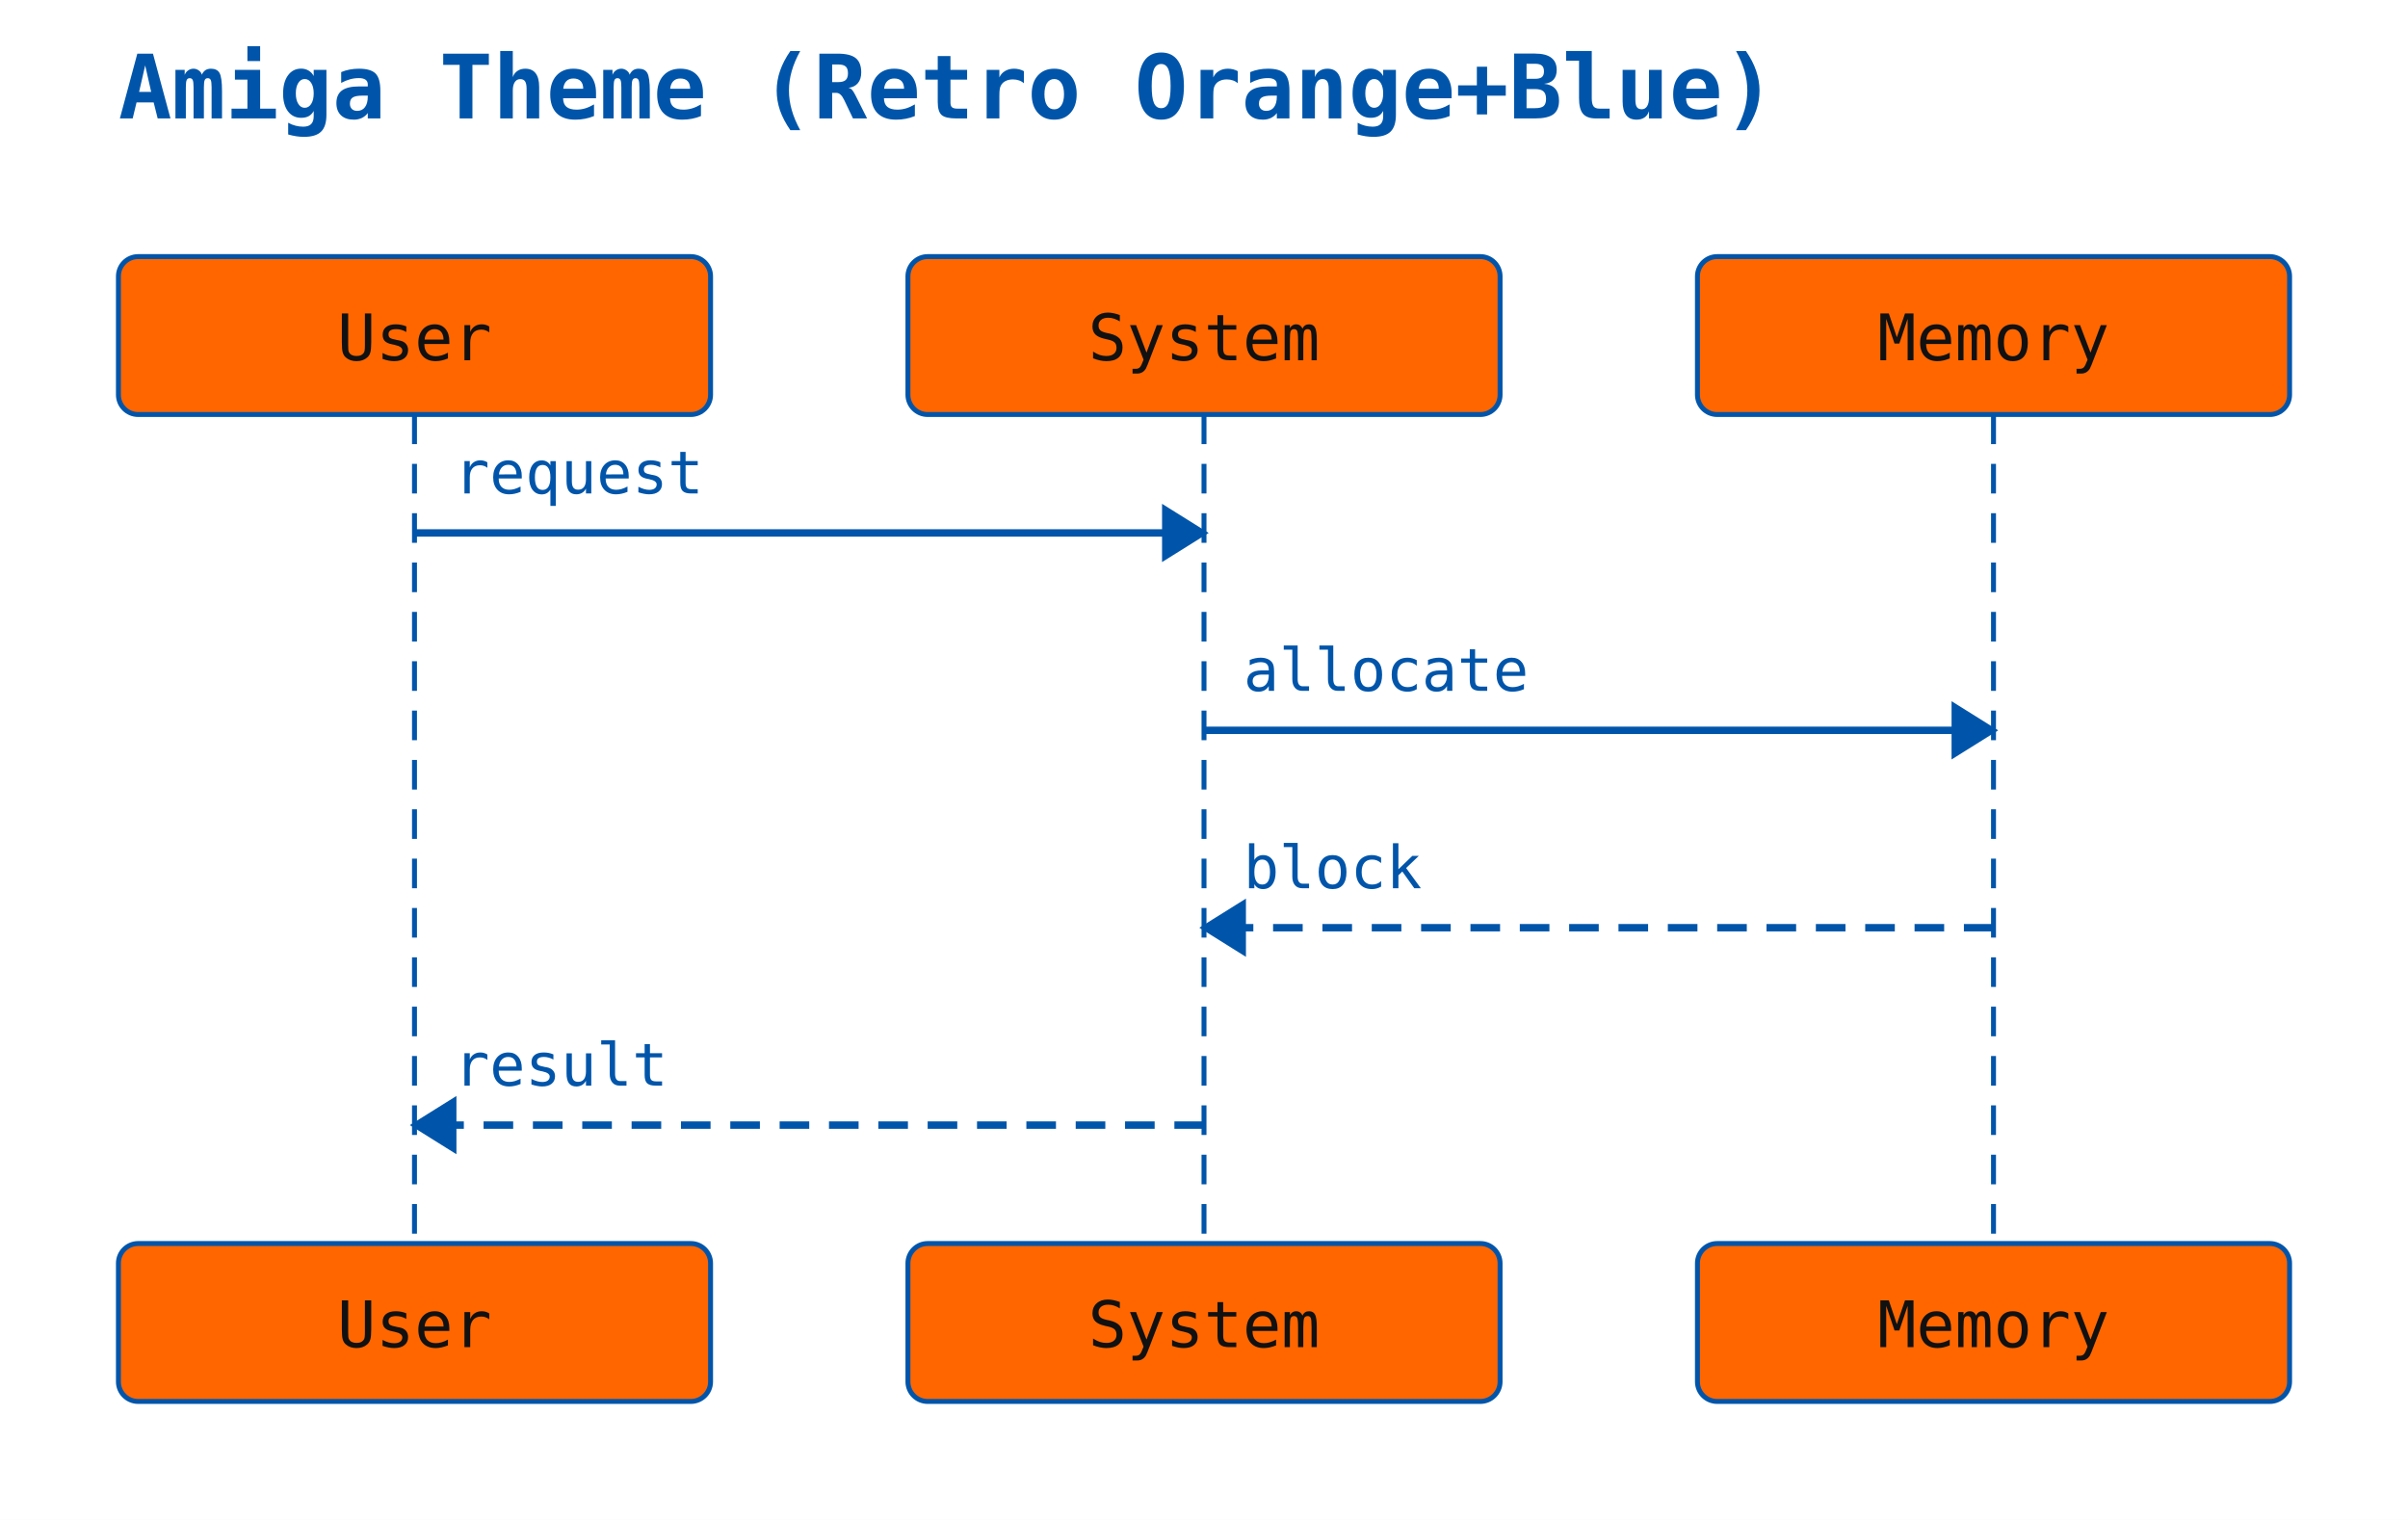
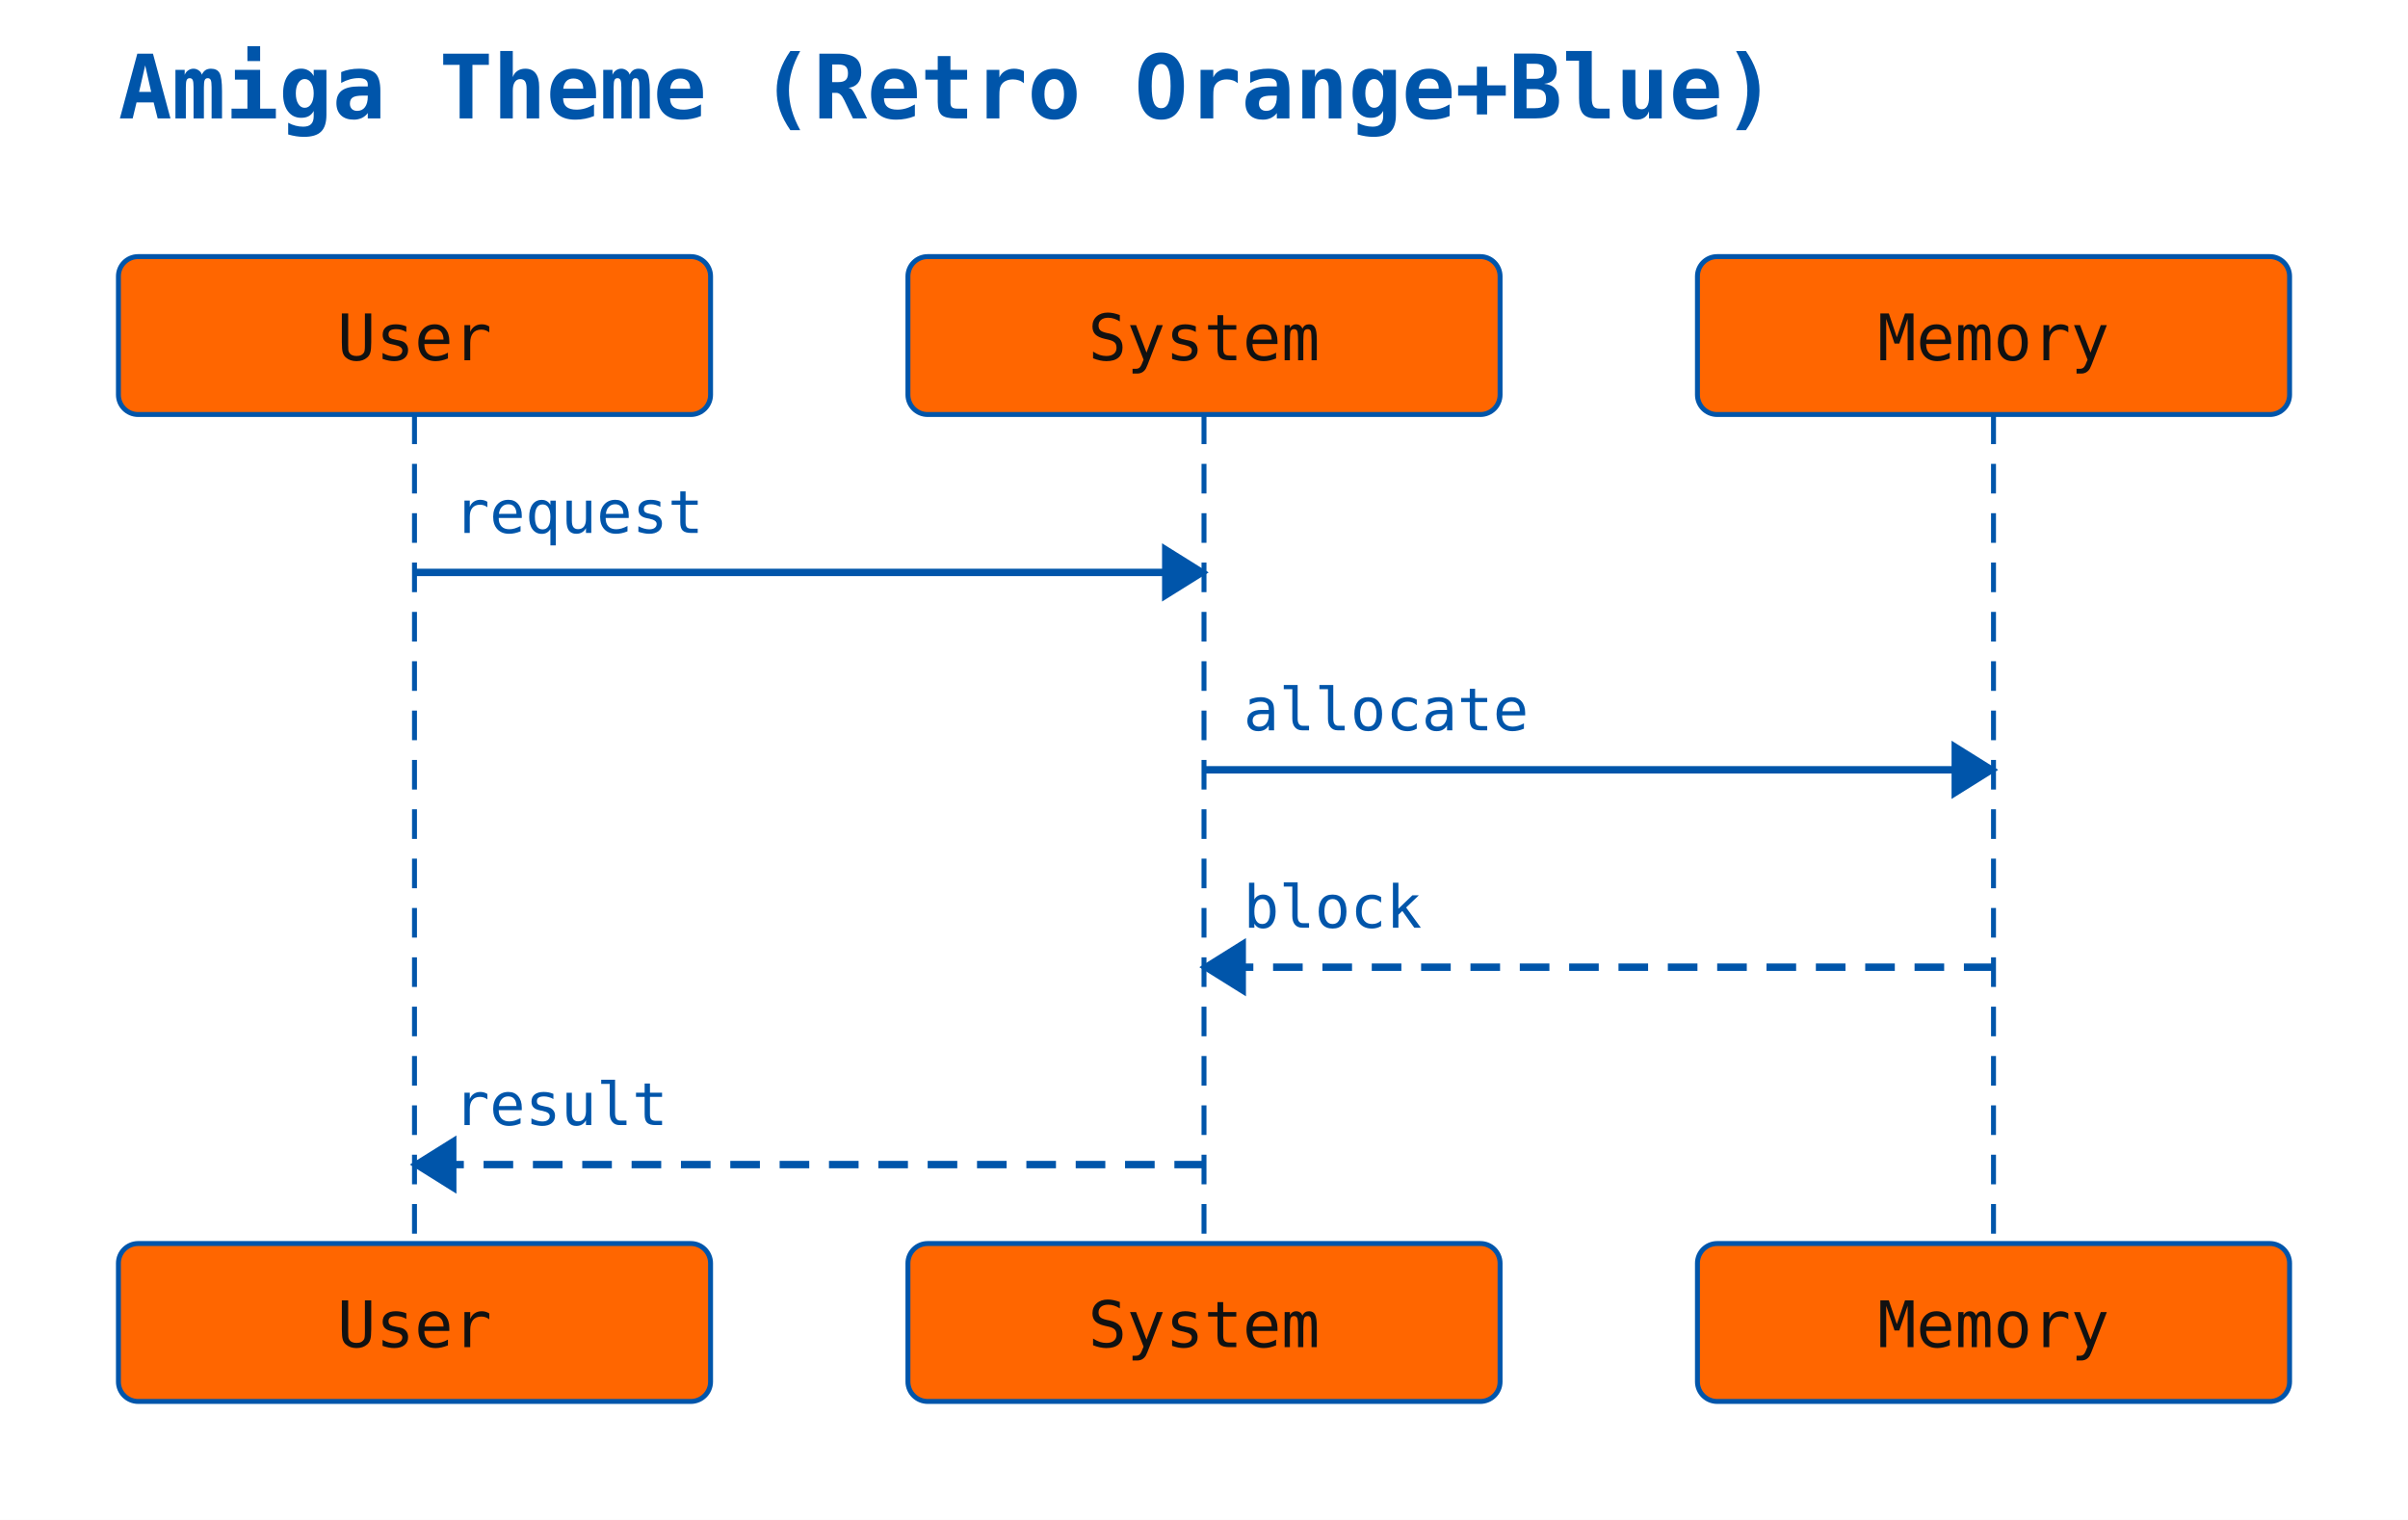
<svg xmlns="http://www.w3.org/2000/svg" width="488" height="308" viewBox="0 0 488 308">
  <rect width="100%" height="100%" fill="white" />
  <text x="24" y="24" font-family="monospace" font-size="18" font-weight="600" fill="#0055aa">Amiga Theme (Retro Orange+Blue)</text>
  <rect x="24" y="52" width="120" height="32" rx="4" ry="4" fill="#ff6600" stroke="#0055aa" stroke-width="1" />
  <text x="84" y="73" text-anchor="middle" font-family="monospace" font-size="13" fill="#111111">User</text>
  <rect x="184" y="52" width="120" height="32" rx="4" ry="4" fill="#ff6600" stroke="#0055aa" stroke-width="1" />
  <text x="244" y="73" text-anchor="middle" font-family="monospace" font-size="13" fill="#111111">System</text>
  <rect x="344" y="52" width="120" height="32" rx="4" ry="4" fill="#ff6600" stroke="#0055aa" stroke-width="1" />
  <text x="404" y="73" text-anchor="middle" font-family="monospace" font-size="13" fill="#111111">Memory</text>
  <line x1="84" y1="84" x2="84" y2="252" stroke="#0055aa" stroke-width="1" stroke-dasharray="6 4" />
  <line x1="244" y1="84" x2="244" y2="252" stroke="#0055aa" stroke-width="1" stroke-dasharray="6 4" />
  <line x1="404" y1="84" x2="404" y2="252" stroke="#0055aa" stroke-width="1" stroke-dasharray="6 4" />
-   <line x1="84" y1="108" x2="244" y2="108" stroke="#0055aa" stroke-width="1.5" />
-   <polygon points="244,108 236,103 236,113" fill="#0055aa" stroke="#0055aa" stroke-width="1" />
-   <text x="92" y="100" text-anchor="start" font-family="monospace" font-size="12" fill="#0055aa">request</text>
-   <line x1="244" y1="148" x2="404" y2="148" stroke="#0055aa" stroke-width="1.5" />
-   <polygon points="404,148 396,143 396,153" fill="#0055aa" stroke="#0055aa" stroke-width="1" />
-   <text x="252" y="140" text-anchor="start" font-family="monospace" font-size="12" fill="#0055aa">allocate</text>
-   <line x1="404" y1="188" x2="244" y2="188" stroke="#0055aa" stroke-width="1.5" stroke-dasharray="6 4" />
-   <polygon points="244,188 252,183 252,193" fill="#0055aa" stroke="#0055aa" stroke-width="1" />
-   <text x="252" y="180" text-anchor="start" font-family="monospace" font-size="12" fill="#0055aa">block</text>
-   <line x1="244" y1="228" x2="84" y2="228" stroke="#0055aa" stroke-width="1.5" stroke-dasharray="6 4" />
-   <polygon points="84,228 92,223 92,233" fill="#0055aa" stroke="#0055aa" stroke-width="1" />
-   <text x="92" y="220" text-anchor="start" font-family="monospace" font-size="12" fill="#0055aa">result</text>
+   <line x1="84" y1="116" x2="244" y2="116" stroke="#0055aa" stroke-width="1.5" />
+   <polygon points="244,116 236,111 236,121" fill="#0055aa" stroke="#0055aa" stroke-width="1" />
+   <text x="92" y="108" text-anchor="start" font-family="monospace" font-size="12" fill="#0055aa">request</text>
+   <line x1="244" y1="156" x2="404" y2="156" stroke="#0055aa" stroke-width="1.5" />
+   <polygon points="404,156 396,151 396,161" fill="#0055aa" stroke="#0055aa" stroke-width="1" />
+   <text x="252" y="148" text-anchor="start" font-family="monospace" font-size="12" fill="#0055aa">allocate</text>
+   <line x1="404" y1="196" x2="244" y2="196" stroke="#0055aa" stroke-width="1.5" stroke-dasharray="6 4" />
+   <polygon points="244,196 252,191 252,201" fill="#0055aa" stroke="#0055aa" stroke-width="1" />
+   <text x="252" y="188" text-anchor="start" font-family="monospace" font-size="12" fill="#0055aa">block</text>
+   <line x1="244" y1="236" x2="84" y2="236" stroke="#0055aa" stroke-width="1.5" stroke-dasharray="6 4" />
+   <polygon points="84,236 92,231 92,241" fill="#0055aa" stroke="#0055aa" stroke-width="1" />
+   <text x="92" y="228" text-anchor="start" font-family="monospace" font-size="12" fill="#0055aa">result</text>
  <rect x="24" y="252" width="120" height="32" rx="4" ry="4" fill="#ff6600" stroke="#0055aa" stroke-width="1" />
  <text x="84" y="273" text-anchor="middle" font-family="monospace" font-size="13" fill="#111111">User</text>
  <rect x="184" y="252" width="120" height="32" rx="4" ry="4" fill="#ff6600" stroke="#0055aa" stroke-width="1" />
  <text x="244" y="273" text-anchor="middle" font-family="monospace" font-size="13" fill="#111111">System</text>
  <rect x="344" y="252" width="120" height="32" rx="4" ry="4" fill="#ff6600" stroke="#0055aa" stroke-width="1" />
  <text x="404" y="273" text-anchor="middle" font-family="monospace" font-size="13" fill="#111111">Memory</text>
</svg>
